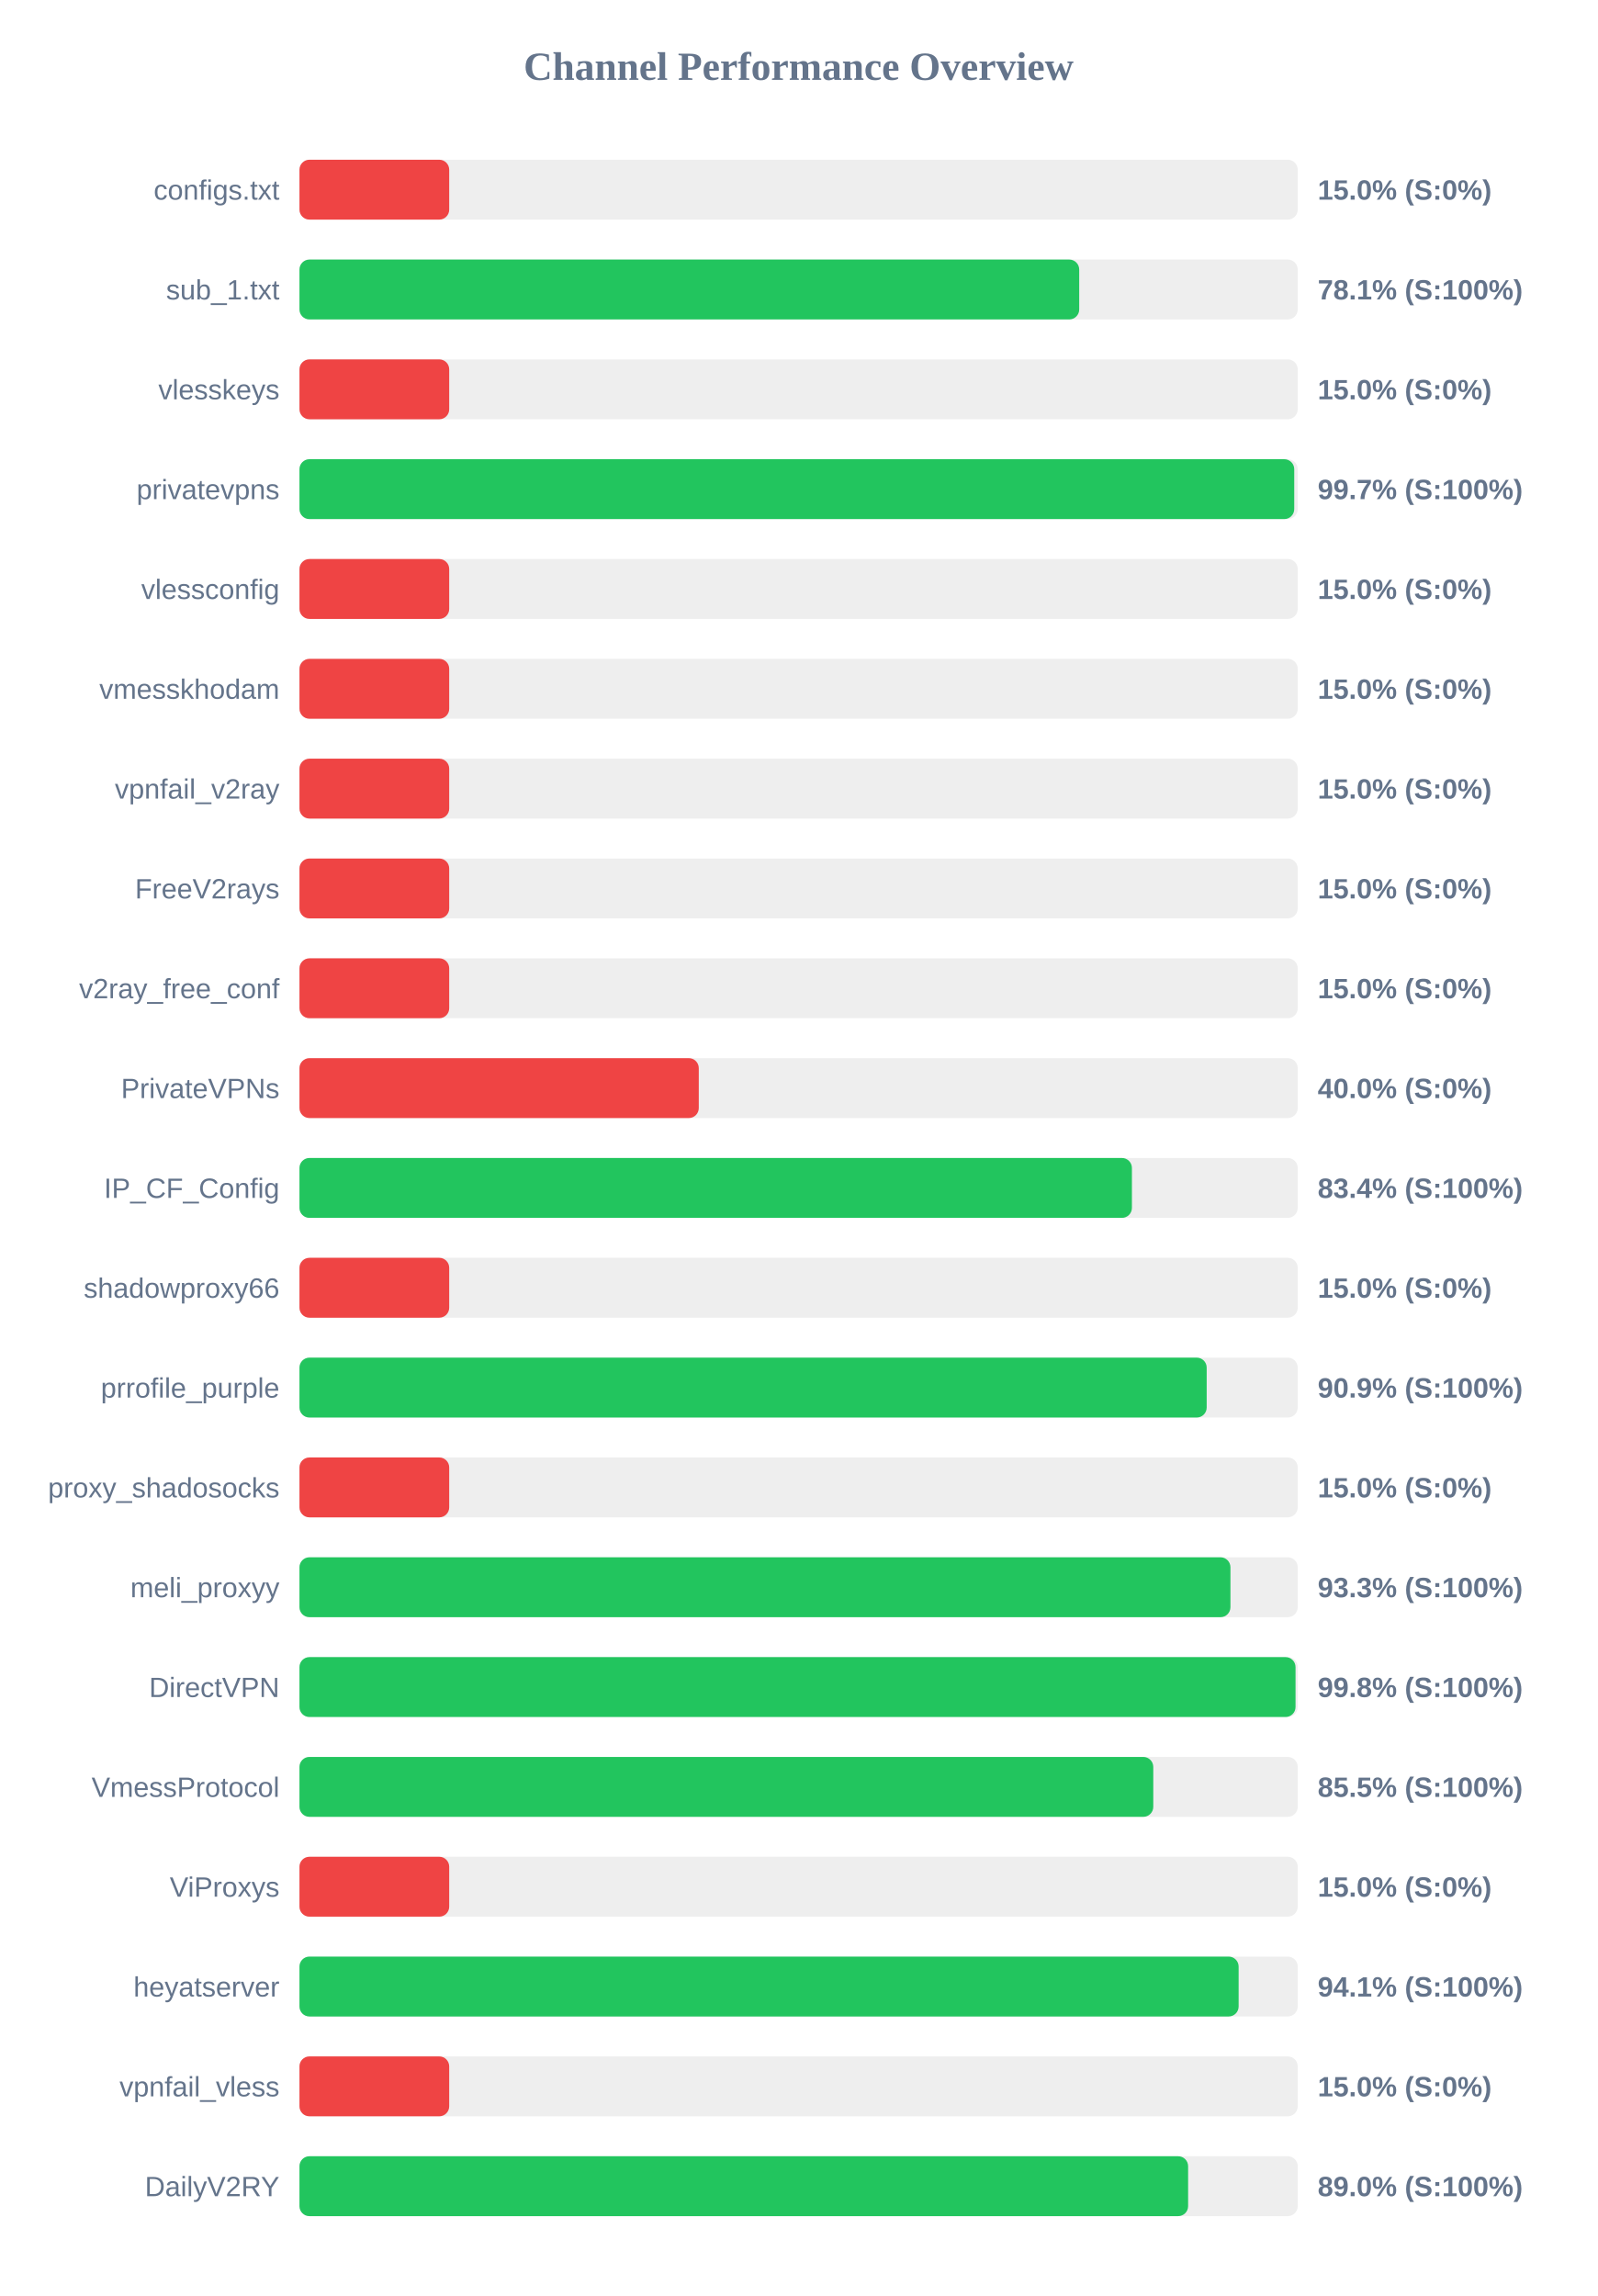
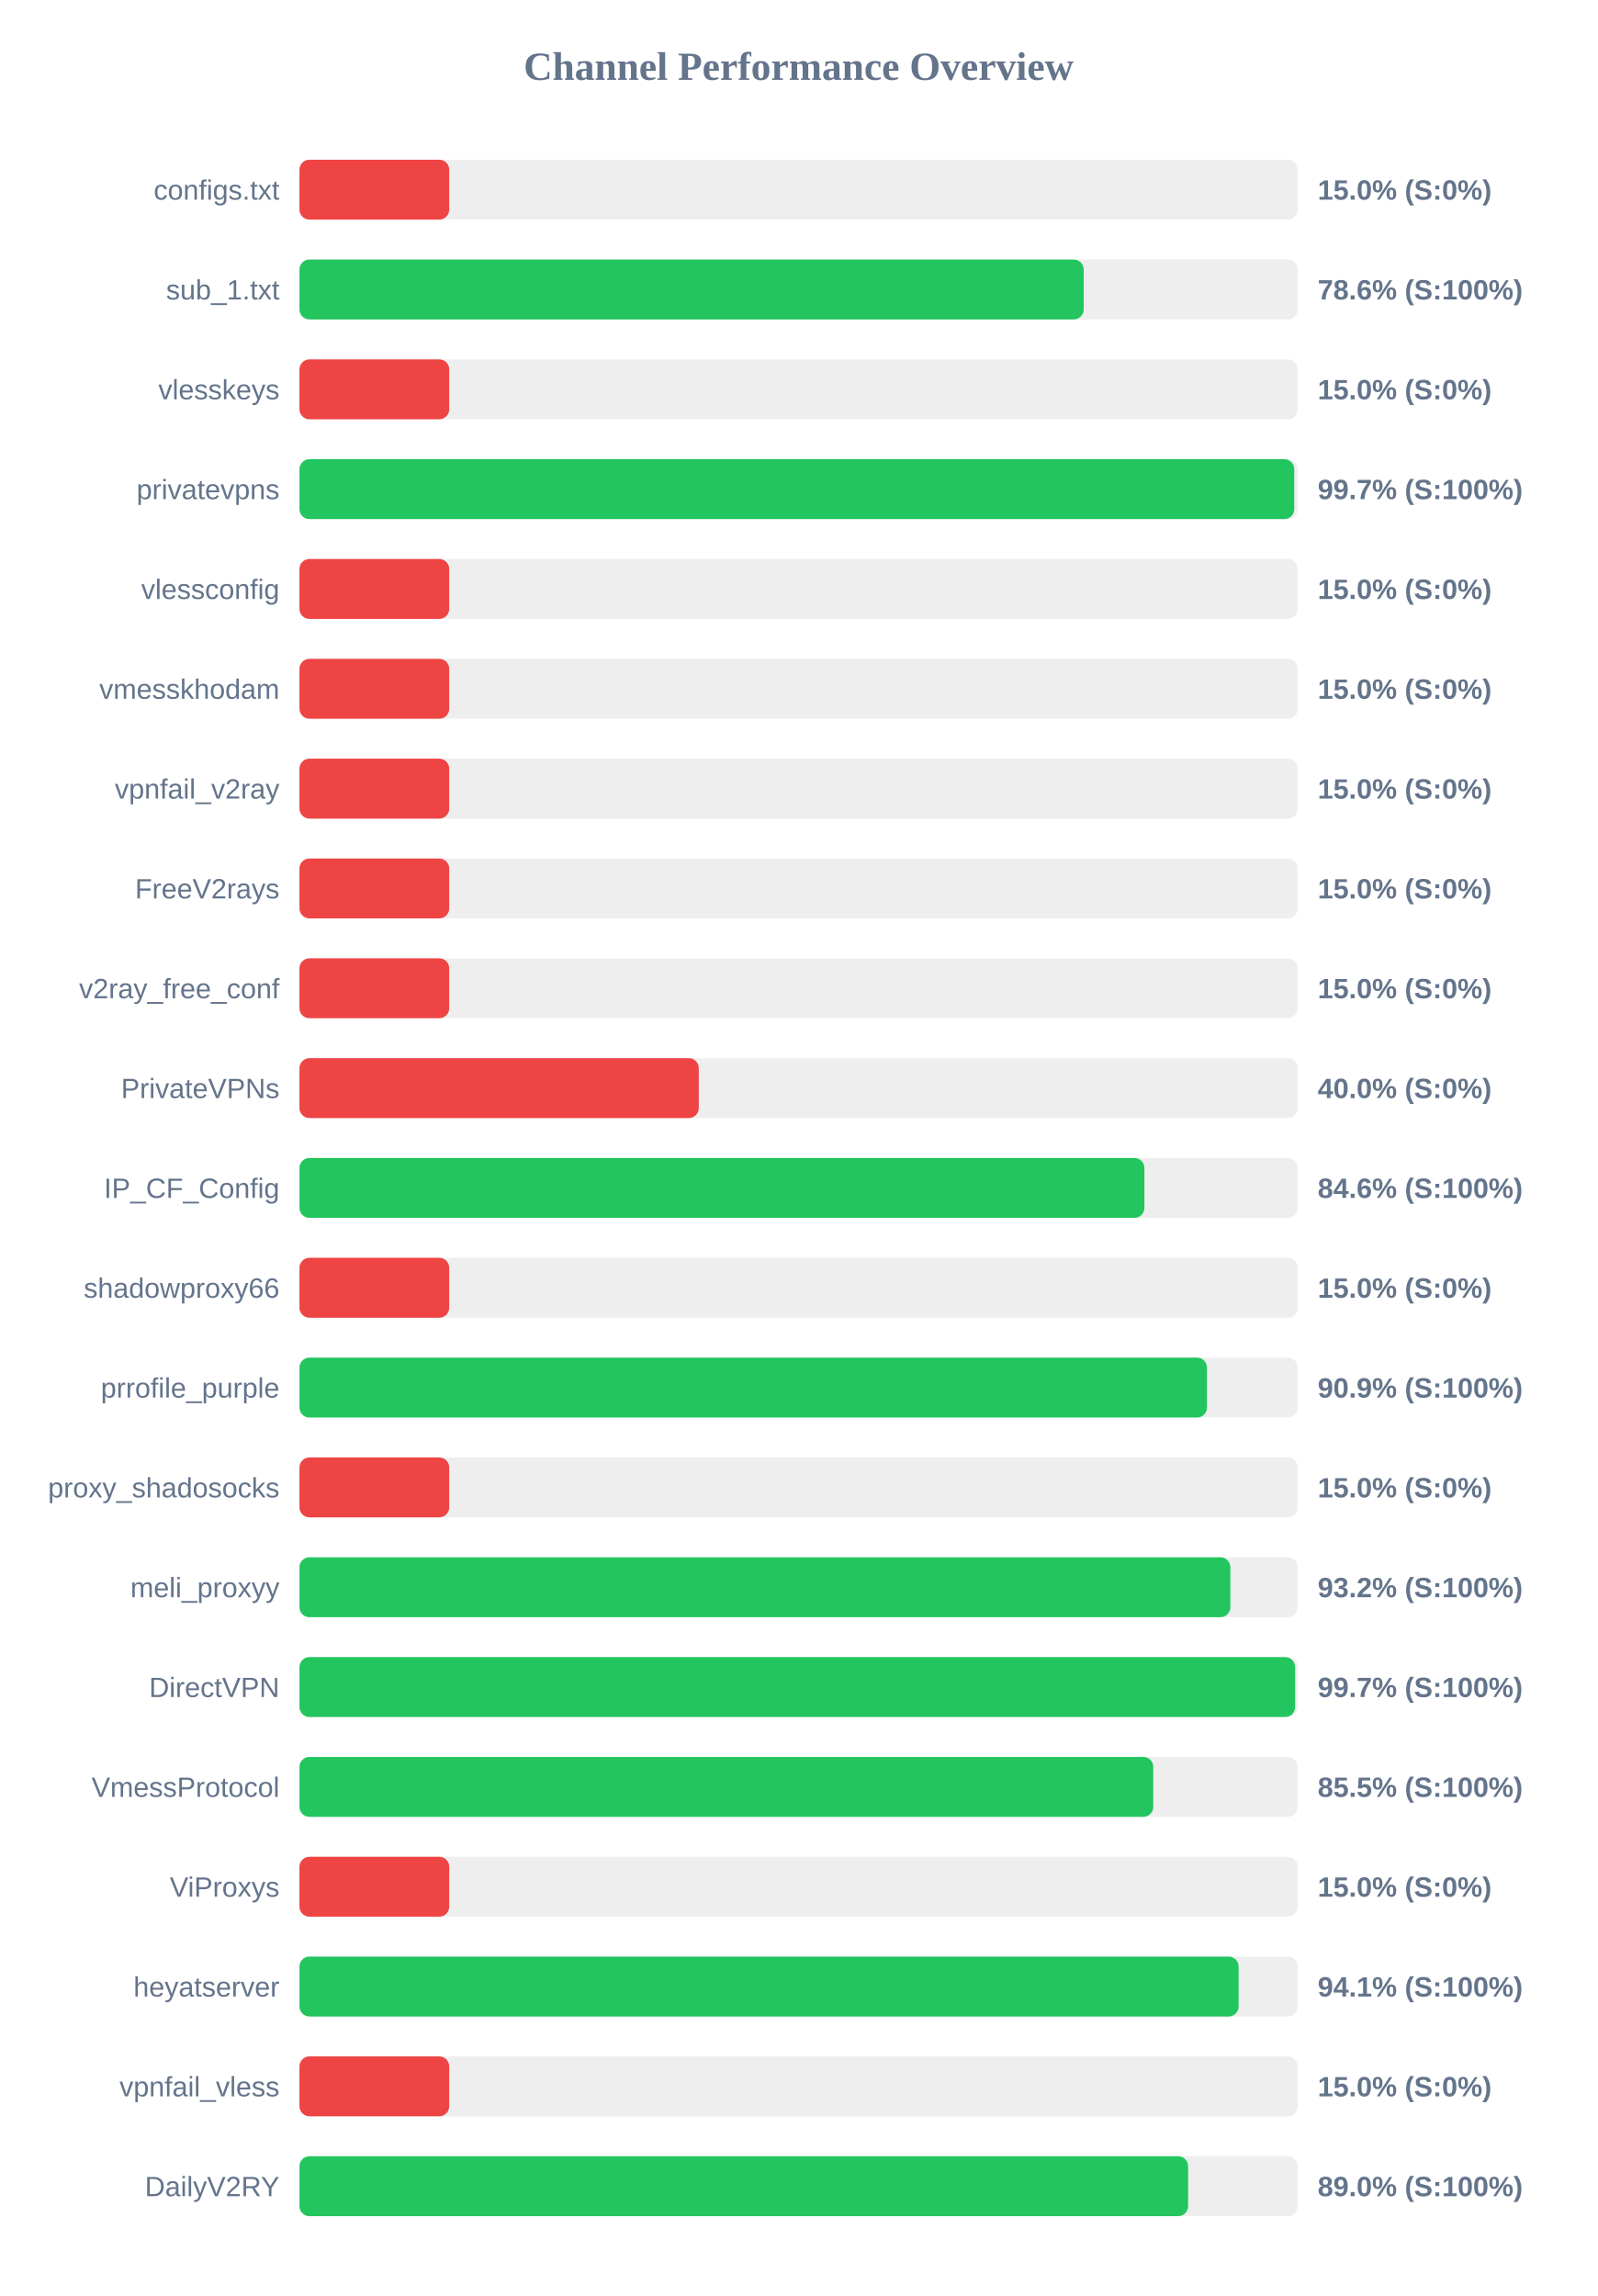
<svg xmlns="http://www.w3.org/2000/svg" width="800" height="1150" version="1.1">
  <style>
        .row { font: 14px Arial; fill: #64748b; }
        .score { font: bold 14px Arial; fill: #64748b; }
    </style>
  <text x="400" y="40" text-anchor="middle" font-size="20px" font-weight="bold" fill="#64748b">Channel Performance Overview</text>
  <rect x="150" y="80" width="500" height="30" fill="#eee" rx="5" />
  <rect x="150" y="80" width="75.0" height="30" fill="#ef4444" rx="5" />
  <text x="140" y="100" text-anchor="end" class="row">configs.txt</text>
  <text x="660" y="100" text-anchor="start" class="score">15.0% (S:0%)</text>
  <rect x="150" y="130" width="500" height="30" fill="#eee" rx="5" />
-   <rect x="150" y="130" width="390.55" height="30" fill="#22c55e" rx="5" />
+   <rect x="150" y="130" width="392.8" height="30" fill="#22c55e" rx="5" />
  <text x="140" y="150" text-anchor="end" class="row">sub_1.txt</text>
-   <text x="660" y="150" text-anchor="start" class="score">78.1% (S:100%)</text>
+   <text x="660" y="150" text-anchor="start" class="score">78.6% (S:100%)</text>
  <rect x="150" y="180" width="500" height="30" fill="#eee" rx="5" />
  <rect x="150" y="180" width="75.0" height="30" fill="#ef4444" rx="5" />
  <text x="140" y="200" text-anchor="end" class="row">vlesskeys</text>
  <text x="660" y="200" text-anchor="start" class="score">15.0% (S:0%)</text>
  <rect x="150" y="230" width="500" height="30" fill="#eee" rx="5" />
  <rect x="150" y="230" width="498.25" height="30" fill="#22c55e" rx="5" />
  <text x="140" y="250" text-anchor="end" class="row">privatevpns</text>
  <text x="660" y="250" text-anchor="start" class="score">99.7% (S:100%)</text>
  <rect x="150" y="280" width="500" height="30" fill="#eee" rx="5" />
  <rect x="150" y="280" width="75.0" height="30" fill="#ef4444" rx="5" />
  <text x="140" y="300" text-anchor="end" class="row">vlessconfig</text>
  <text x="660" y="300" text-anchor="start" class="score">15.0% (S:0%)</text>
  <rect x="150" y="330" width="500" height="30" fill="#eee" rx="5" />
  <rect x="150" y="330" width="75.0" height="30" fill="#ef4444" rx="5" />
  <text x="140" y="350" text-anchor="end" class="row">vmesskhodam</text>
  <text x="660" y="350" text-anchor="start" class="score">15.0% (S:0%)</text>
  <rect x="150" y="380" width="500" height="30" fill="#eee" rx="5" />
  <rect x="150" y="380" width="75.0" height="30" fill="#ef4444" rx="5" />
  <text x="140" y="400" text-anchor="end" class="row">vpnfail_v2ray</text>
  <text x="660" y="400" text-anchor="start" class="score">15.0% (S:0%)</text>
  <rect x="150" y="430" width="500" height="30" fill="#eee" rx="5" />
  <rect x="150" y="430" width="75.0" height="30" fill="#ef4444" rx="5" />
  <text x="140" y="450" text-anchor="end" class="row">FreeV2rays</text>
  <text x="660" y="450" text-anchor="start" class="score">15.0% (S:0%)</text>
  <rect x="150" y="480" width="500" height="30" fill="#eee" rx="5" />
  <rect x="150" y="480" width="75.0" height="30" fill="#ef4444" rx="5" />
  <text x="140" y="500" text-anchor="end" class="row">v2ray_free_conf</text>
  <text x="660" y="500" text-anchor="start" class="score">15.0% (S:0%)</text>
  <rect x="150" y="530" width="500" height="30" fill="#eee" rx="5" />
  <rect x="150" y="530" width="200.0" height="30" fill="#ef4444" rx="5" />
  <text x="140" y="550" text-anchor="end" class="row">PrivateVPNs</text>
  <text x="660" y="550" text-anchor="start" class="score">40.0% (S:0%)</text>
  <rect x="150" y="580" width="500" height="30" fill="#eee" rx="5" />
-   <rect x="150" y="580" width="416.95" height="30" fill="#22c55e" rx="5" />
+   <rect x="150" y="580" width="423.2" height="30" fill="#22c55e" rx="5" />
  <text x="140" y="600" text-anchor="end" class="row">IP_CF_Config</text>
-   <text x="660" y="600" text-anchor="start" class="score">83.4% (S:100%)</text>
+   <text x="660" y="600" text-anchor="start" class="score">84.6% (S:100%)</text>
  <rect x="150" y="630" width="500" height="30" fill="#eee" rx="5" />
  <rect x="150" y="630" width="75.0" height="30" fill="#ef4444" rx="5" />
  <text x="140" y="650" text-anchor="end" class="row">shadowproxy66</text>
  <text x="660" y="650" text-anchor="start" class="score">15.0% (S:0%)</text>
  <rect x="150" y="680" width="500" height="30" fill="#eee" rx="5" />
-   <rect x="150" y="680" width="454.4" height="30" fill="#22c55e" rx="5" />
+   <rect x="150" y="680" width="454.55" height="30" fill="#22c55e" rx="5" />
  <text x="140" y="700" text-anchor="end" class="row">prrofile_purple</text>
  <text x="660" y="700" text-anchor="start" class="score">90.9% (S:100%)</text>
  <rect x="150" y="730" width="500" height="30" fill="#eee" rx="5" />
  <rect x="150" y="730" width="75.0" height="30" fill="#ef4444" rx="5" />
  <text x="140" y="750" text-anchor="end" class="row">proxy_shadosocks</text>
  <text x="660" y="750" text-anchor="start" class="score">15.0% (S:0%)</text>
  <rect x="150" y="780" width="500" height="30" fill="#eee" rx="5" />
-   <rect x="150" y="780" width="466.3" height="30" fill="#22c55e" rx="5" />
+   <rect x="150" y="780" width="466.25" height="30" fill="#22c55e" rx="5" />
  <text x="140" y="800" text-anchor="end" class="row">meli_proxyy</text>
-   <text x="660" y="800" text-anchor="start" class="score">93.3% (S:100%)</text>
+   <text x="660" y="800" text-anchor="start" class="score">93.2% (S:100%)</text>
  <rect x="150" y="830" width="500" height="30" fill="#eee" rx="5" />
-   <rect x="150" y="830" width="498.9" height="30" fill="#22c55e" rx="5" />
+   <rect x="150" y="830" width="498.7" height="30" fill="#22c55e" rx="5" />
  <text x="140" y="850" text-anchor="end" class="row">DirectVPN</text>
-   <text x="660" y="850" text-anchor="start" class="score">99.8% (S:100%)</text>
+   <text x="660" y="850" text-anchor="start" class="score">99.7% (S:100%)</text>
  <rect x="150" y="880" width="500" height="30" fill="#eee" rx="5" />
  <rect x="150" y="880" width="427.65" height="30" fill="#22c55e" rx="5" />
  <text x="140" y="900" text-anchor="end" class="row">VmessProtocol</text>
  <text x="660" y="900" text-anchor="start" class="score">85.5% (S:100%)</text>
  <rect x="150" y="930" width="500" height="30" fill="#eee" rx="5" />
  <rect x="150" y="930" width="75.0" height="30" fill="#ef4444" rx="5" />
  <text x="140" y="950" text-anchor="end" class="row">ViProxys</text>
  <text x="660" y="950" text-anchor="start" class="score">15.0% (S:0%)</text>
  <rect x="150" y="980" width="500" height="30" fill="#eee" rx="5" />
  <rect x="150" y="980" width="470.4" height="30" fill="#22c55e" rx="5" />
  <text x="140" y="1000" text-anchor="end" class="row">heyatserver</text>
  <text x="660" y="1000" text-anchor="start" class="score">94.1% (S:100%)</text>
  <rect x="150" y="1030" width="500" height="30" fill="#eee" rx="5" />
  <rect x="150" y="1030" width="75.0" height="30" fill="#ef4444" rx="5" />
  <text x="140" y="1050" text-anchor="end" class="row">vpnfail_vless</text>
  <text x="660" y="1050" text-anchor="start" class="score">15.0% (S:0%)</text>
  <rect x="150" y="1080" width="500" height="30" fill="#eee" rx="5" />
  <rect x="150" y="1080" width="445.1" height="30" fill="#22c55e" rx="5" />
  <text x="140" y="1100" text-anchor="end" class="row">DailyV2RY</text>
  <text x="660" y="1100" text-anchor="start" class="score">89.0% (S:100%)</text>
</svg>
